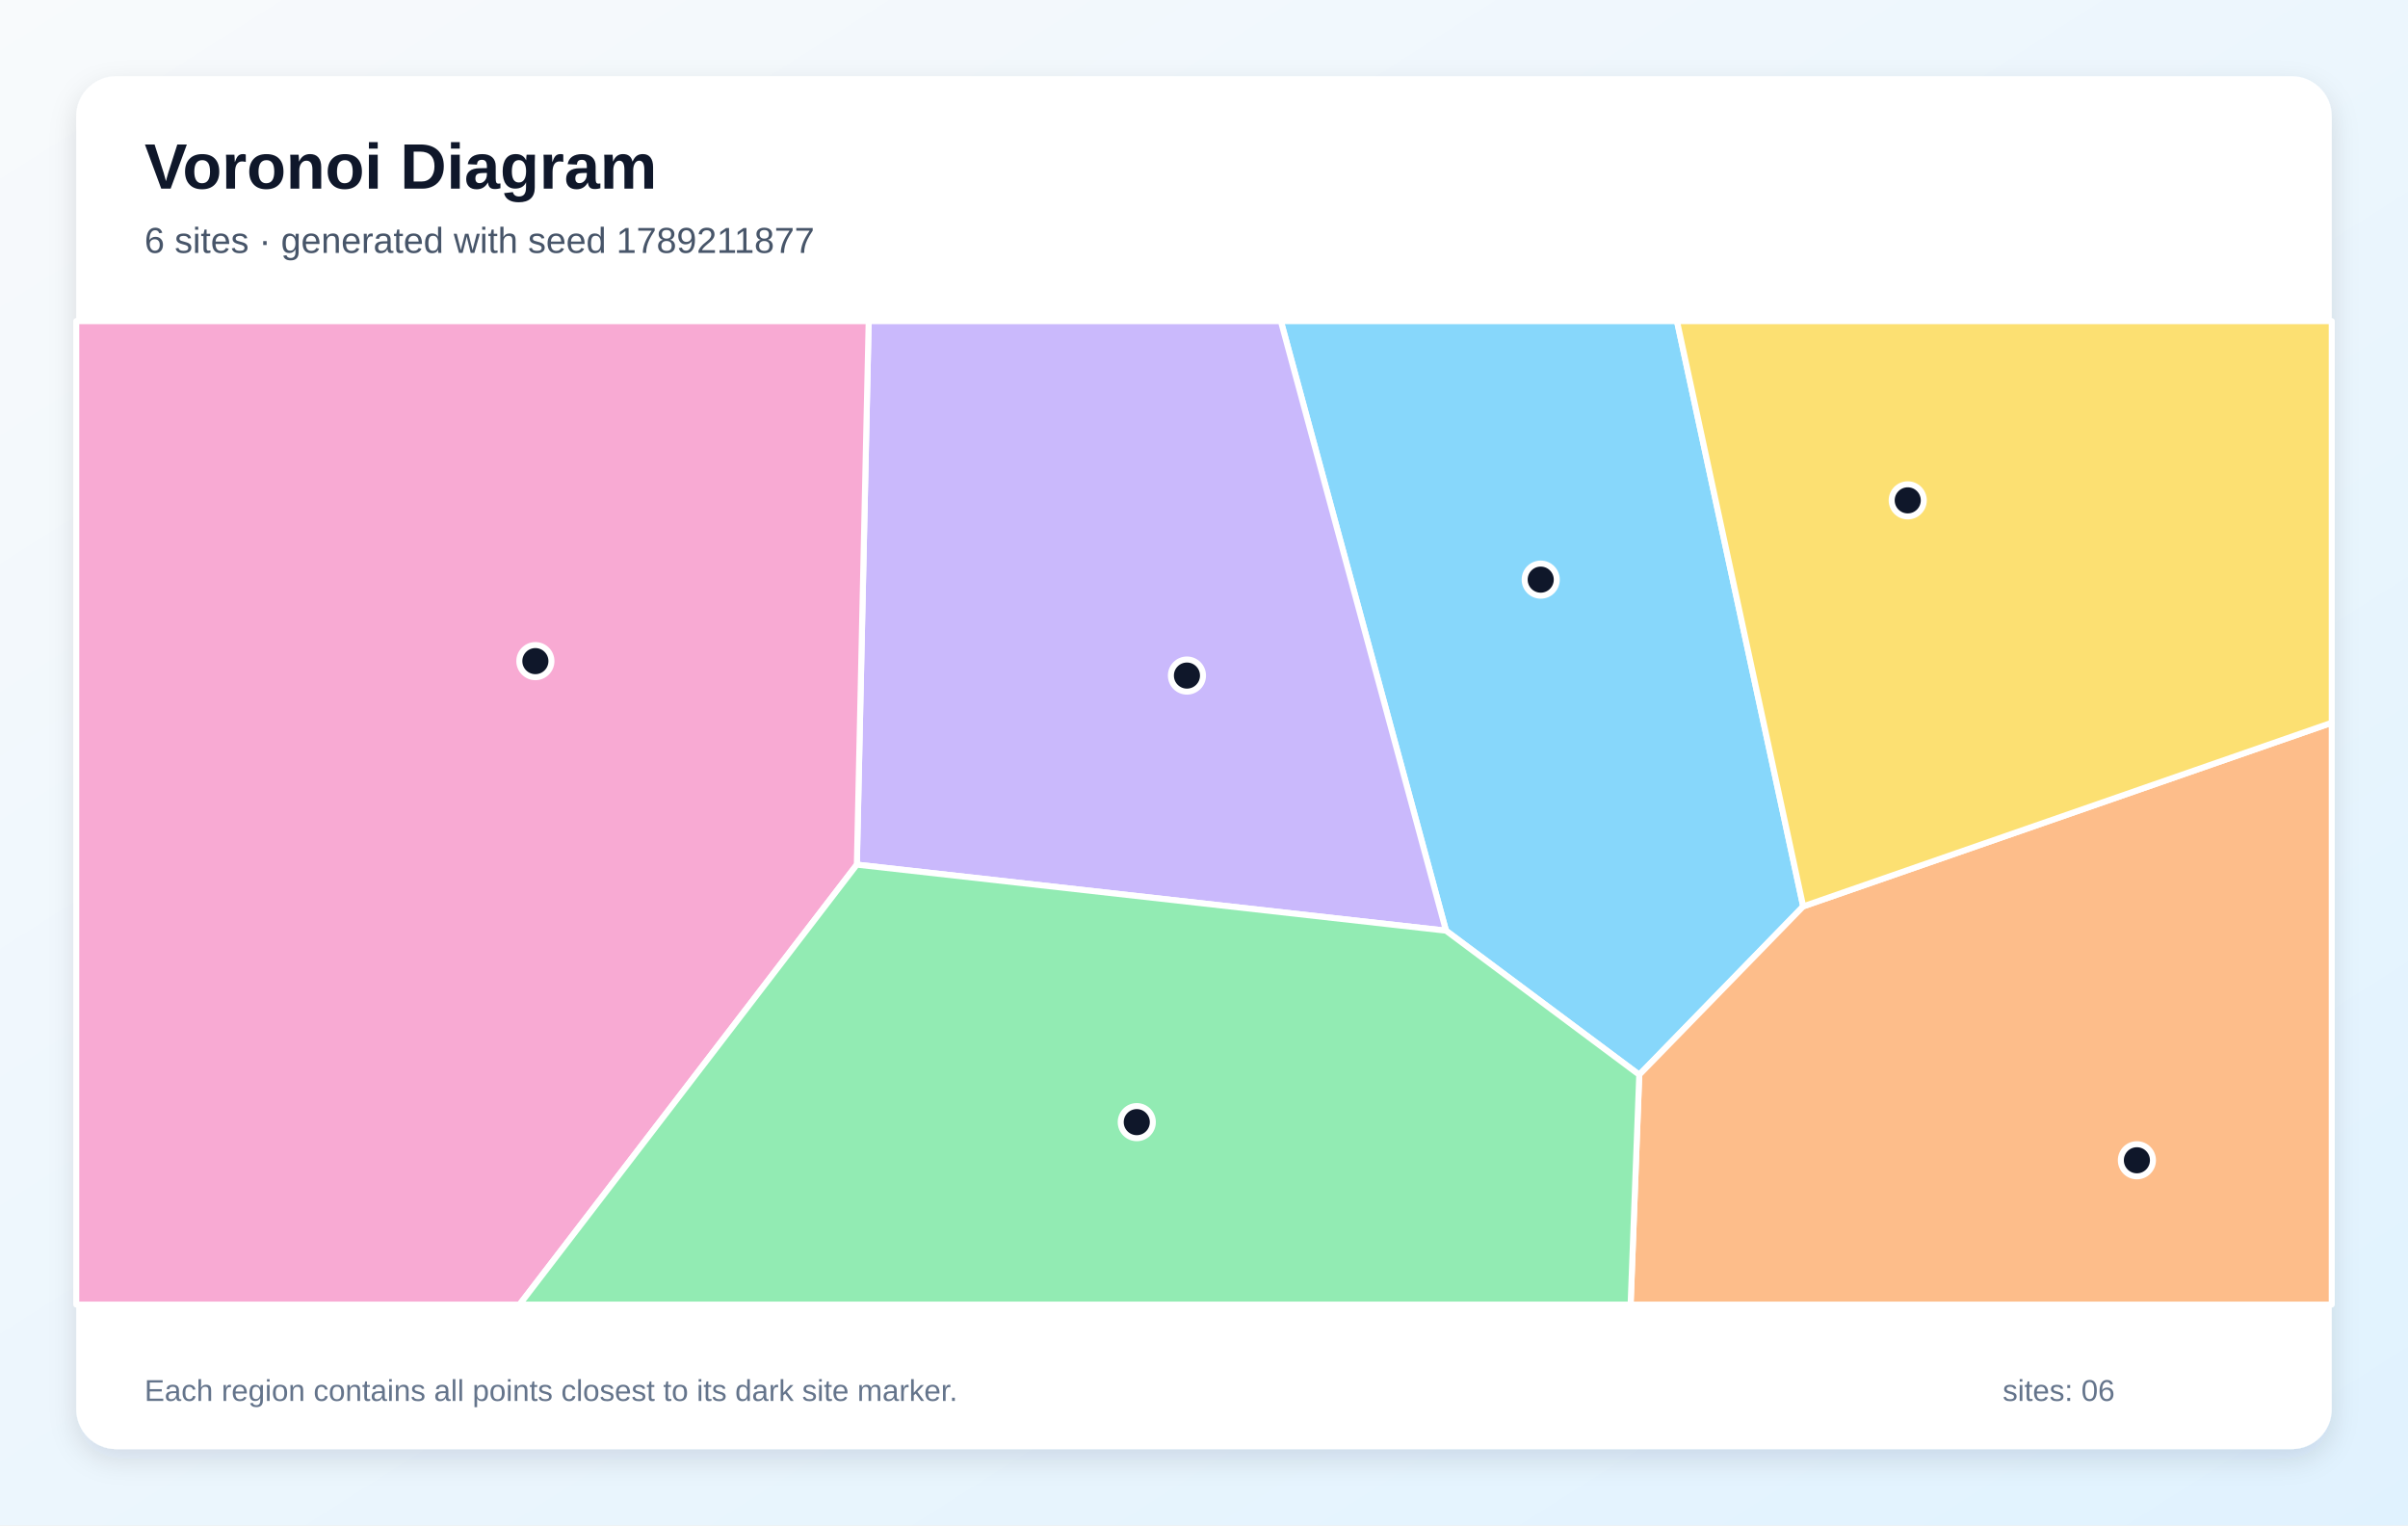
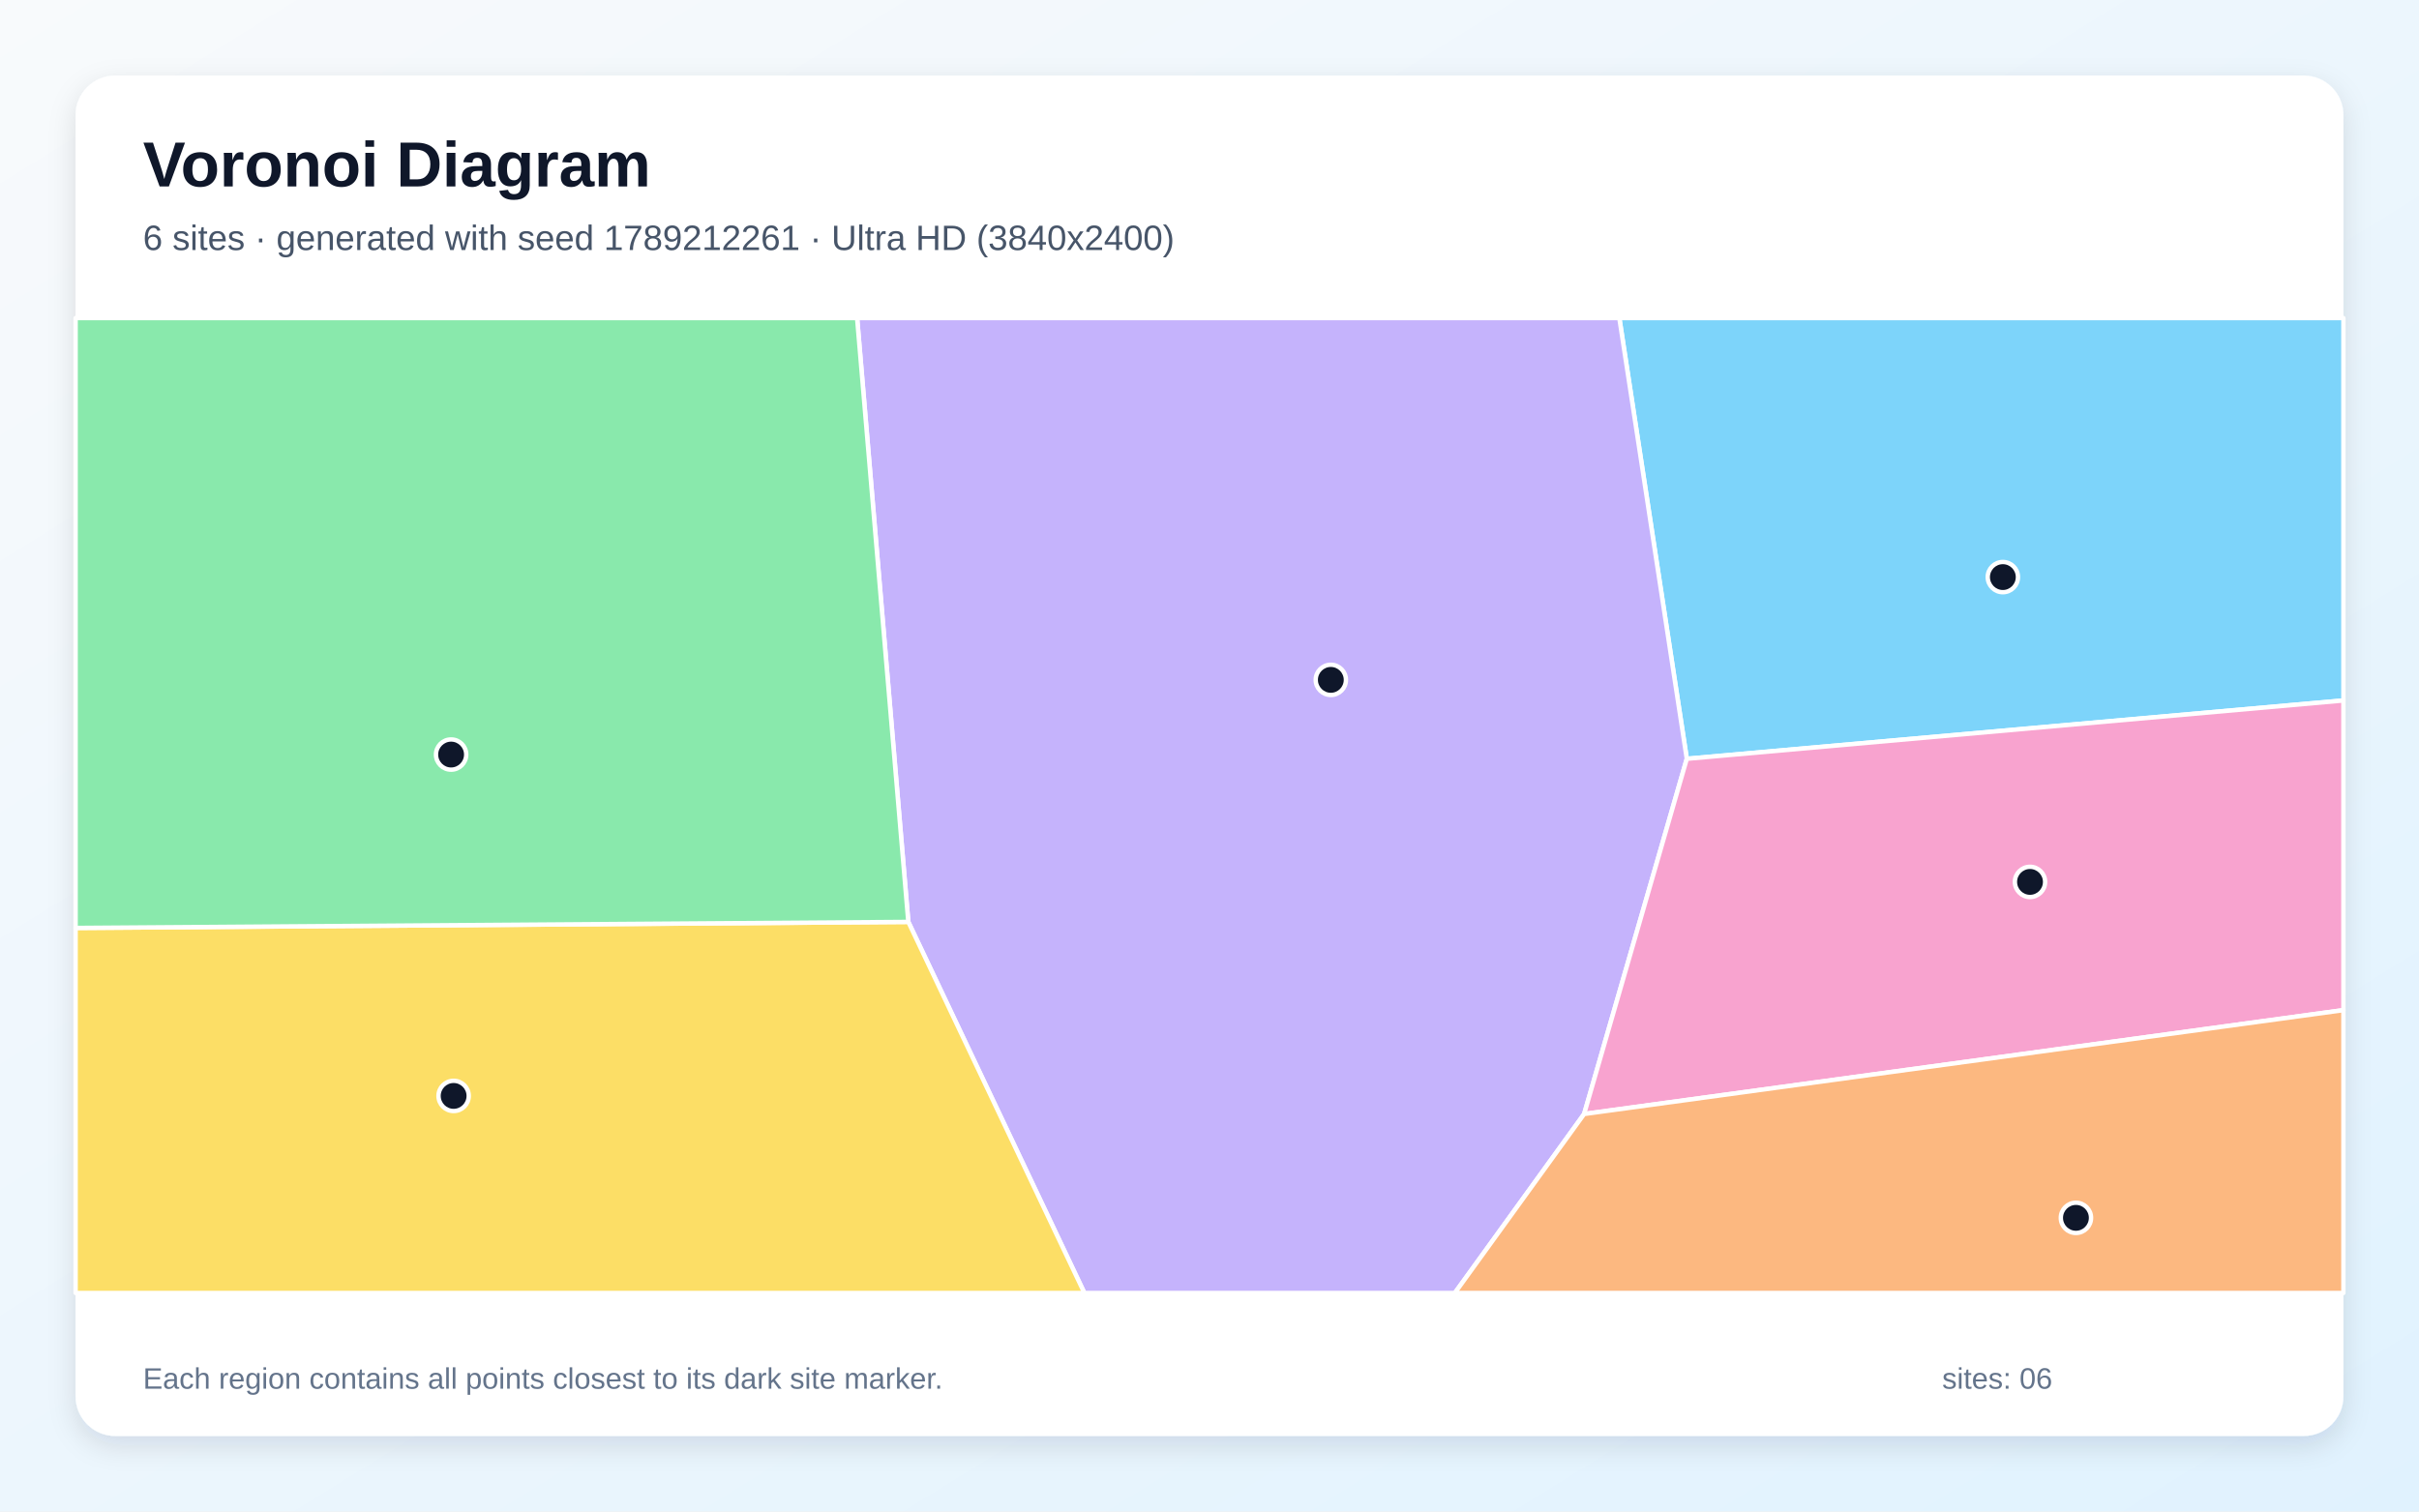
- <svg xmlns="http://www.w3.org/2000/svg" width="1200" height="760" viewBox="0 0 1200 760" role="img" aria-labelledby="title description">
+ <svg xmlns="http://www.w3.org/2000/svg" width="3840" height="2400" viewBox="0 0 3840 2400" role="img" aria-labelledby="title description">
  <defs>
    <linearGradient id="background" x1="0" y1="0" x2="1" y2="1">
      <stop stop-color="#F8FAFC" />
      <stop offset="1" stop-color="#E0F2FE" />
    </linearGradient>
-     <filter id="shadow" x="-10%" y="-10%" width="120%" height="120%">
-       <feDropShadow dx="0" dy="5" stdDeviation="7" flood-color="#0F172A" flood-opacity=".12" />
+     <filter id="shadow" x="-5%" y="-5%" width="110%" height="110%">
+       <feDropShadow dx="0" dy="15" stdDeviation="22" flood-color="#0F172A" flood-opacity=".12" />
    </filter>
  </defs>
-   <rect width="1200" height="760" fill="url(#background)" />
-   <rect x="38" y="38" width="1124" height="684" rx="20" fill="#FFFFFF" filter="url(#shadow)" />
+   <rect width="3840" height="2400" fill="url(#background)" />
+   <rect x="120" y="120" width="3600" height="2160" rx="63" fill="#FFFFFF" filter="url(#shadow)" />
  <g font-family="Arial, sans-serif">
-     <text x="72" y="94" font-size="32" font-weight="700" fill="#0F172A">Voronoi Diagram</text>
-     <text x="72" y="126" font-size="18" fill="#475569">6 sites · generated with seed 1789211877</text>
+     <text x="227" y="296" font-size="101" font-weight="700" fill="#0F172A">Voronoi Diagram</text>
+     <text x="227" y="397" font-size="56" fill="#475569">6 sites · generated with seed 1789212261 · Ultra HD (3840x2400)</text>
  </g>
-   <g stroke="#FFFFFF" stroke-width="3" stroke-linejoin="round">
-     <polygon points="898.6,451.6 816.9,535.5 720.6,463.7 638.3,160.0 835.7,160.0" fill="#38BDF8" fill-opacity="0.60" />
-     <polygon points="427.0,430.8 432.9,160.0 638.3,160.0 720.6,463.7" fill="#A78BFA" fill-opacity="0.60" />
-     <polygon points="38.0,160.0 432.9,160.0 427.0,430.8 258.9,650.0 38.0,650.0" fill="#F472B6" fill-opacity="0.60" />
-     <polygon points="816.9,535.5 898.6,451.6 1162.0,360.1 1162.0,650.0 812.6,650.0" fill="#FB923C" fill-opacity="0.60" />
-     <polygon points="898.6,451.6 835.7,160.0 1162.0,160.0 1162.0,360.1" fill="#FACC15" fill-opacity="0.60" />
-     <polygon points="427.0,430.8 720.6,463.7 816.9,535.5 812.6,650.0 258.9,650.0" fill="#4ADE80" fill-opacity="0.60" />
+   <g stroke="#FFFFFF" stroke-width="7" stroke-linejoin="round">
+     <polygon points="2677.7,1204.8 2570.6,505.0 3720.0,505.0 3720.0,1112.2" fill="#38BDF8" fill-opacity="0.65" />
+     <polygon points="1441.9,1463.8 1360.6,505.0 2570.6,505.0 2677.7,1204.8 2514.7,1768.8 2309.4,2053.0 1721.4,2053.0" fill="#A78BFA" fill-opacity="0.65" />
+     <polygon points="2514.7,1768.8 2677.7,1204.8 3720.0,1112.2 3720.0,1603.9" fill="#F472B6" fill-opacity="0.65" />
+     <polygon points="2514.7,1768.8 3720.0,1603.9 3720.0,2053.0 2309.4,2053.0" fill="#FB923C" fill-opacity="0.65" />
+     <polygon points="120.0,1473.4 1441.9,1463.8 1721.4,2053.0 120.0,2053.0" fill="#FACC15" fill-opacity="0.65" />
+     <polygon points="120.0,1473.4 120.0,505.0 1360.6,505.0 1441.9,1463.8" fill="#4ADE80" fill-opacity="0.65" />
  </g>
  <g>
-     <circle cx="767.8" cy="288.8" r="8" fill="#0F172A" stroke="#FFFFFF" stroke-width="3" />
-     <circle cx="591.5" cy="336.6" r="8" fill="#0F172A" stroke="#FFFFFF" stroke-width="3" />
-     <circle cx="266.8" cy="329.4" r="8" fill="#0F172A" stroke="#FFFFFF" stroke-width="3" />
-     <circle cx="1064.9" cy="578.1" r="8" fill="#0F172A" stroke="#FFFFFF" stroke-width="3" />
-     <circle cx="950.7" cy="249.3" r="8" fill="#0F172A" stroke="#FFFFFF" stroke-width="3" />
-     <circle cx="566.5" cy="559.1" r="8" fill="#0F172A" stroke="#FFFFFF" stroke-width="3" />
+     <circle cx="3179.4" cy="916.3" r="24" fill="#0F172A" stroke="#FFFFFF" stroke-width="7" />
+     <circle cx="2112.6" cy="1079.5" r="24" fill="#0F172A" stroke="#FFFFFF" stroke-width="7" />
+     <circle cx="3222.5" cy="1400.3" r="24" fill="#0F172A" stroke="#FFFFFF" stroke-width="7" />
+     <circle cx="3295.4" cy="1933.7" r="24" fill="#0F172A" stroke="#FFFFFF" stroke-width="7" />
+     <circle cx="720.1" cy="1740.1" r="24" fill="#0F172A" stroke="#FFFFFF" stroke-width="7" />
+     <circle cx="716.1" cy="1198.1" r="24" fill="#0F172A" stroke="#FFFFFF" stroke-width="7" />
  </g>
-   <g font-family="Arial, sans-serif" font-size="15" fill="#64748B">
-     <text x="72" y="698">Each region contains all points closest to its dark site marker.</text>
-     <text x="998" y="698">sites: 06</text>
+   <g font-family="Arial, sans-serif" font-size="47" fill="#64748B">
+     <text x="227" y="2205">Each region contains all points closest to its dark site marker.</text>
+     <text x="3083" y="2205">sites: 06</text>
  </g>
</svg>
